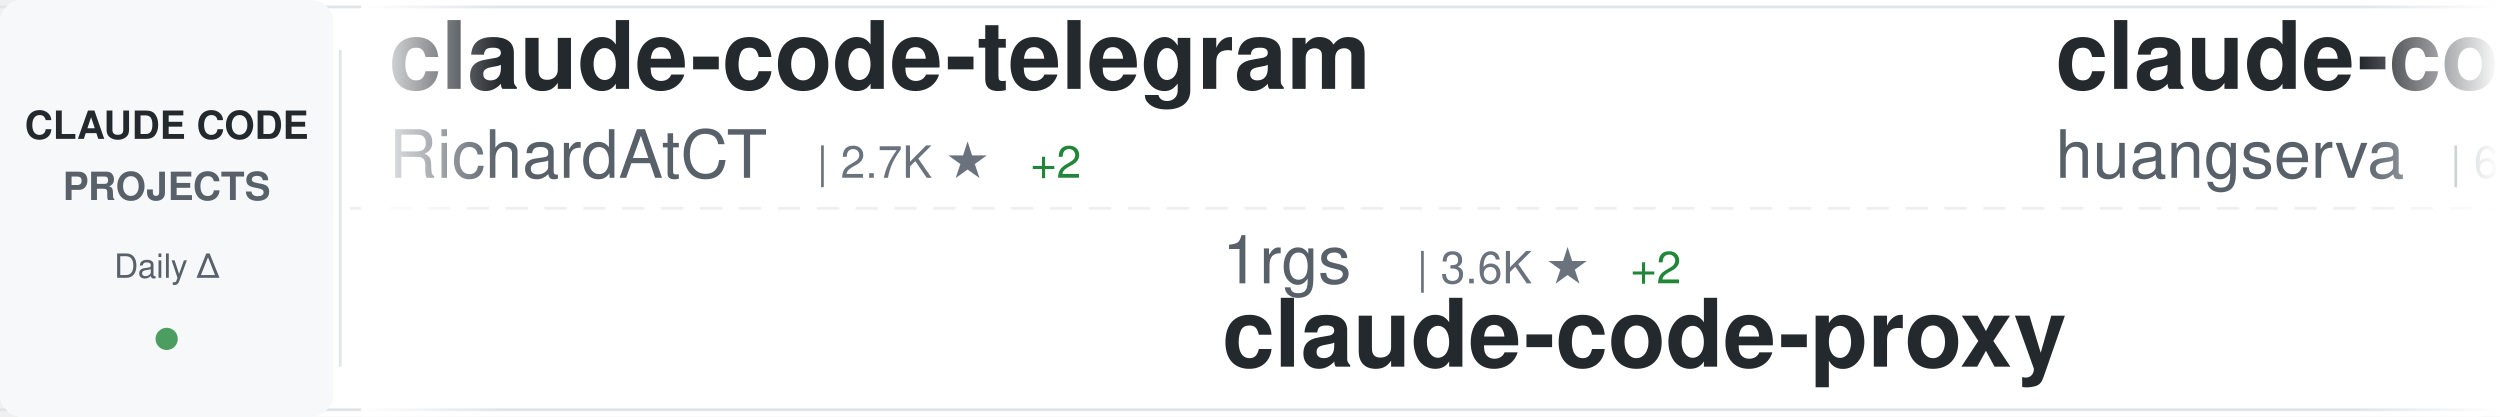
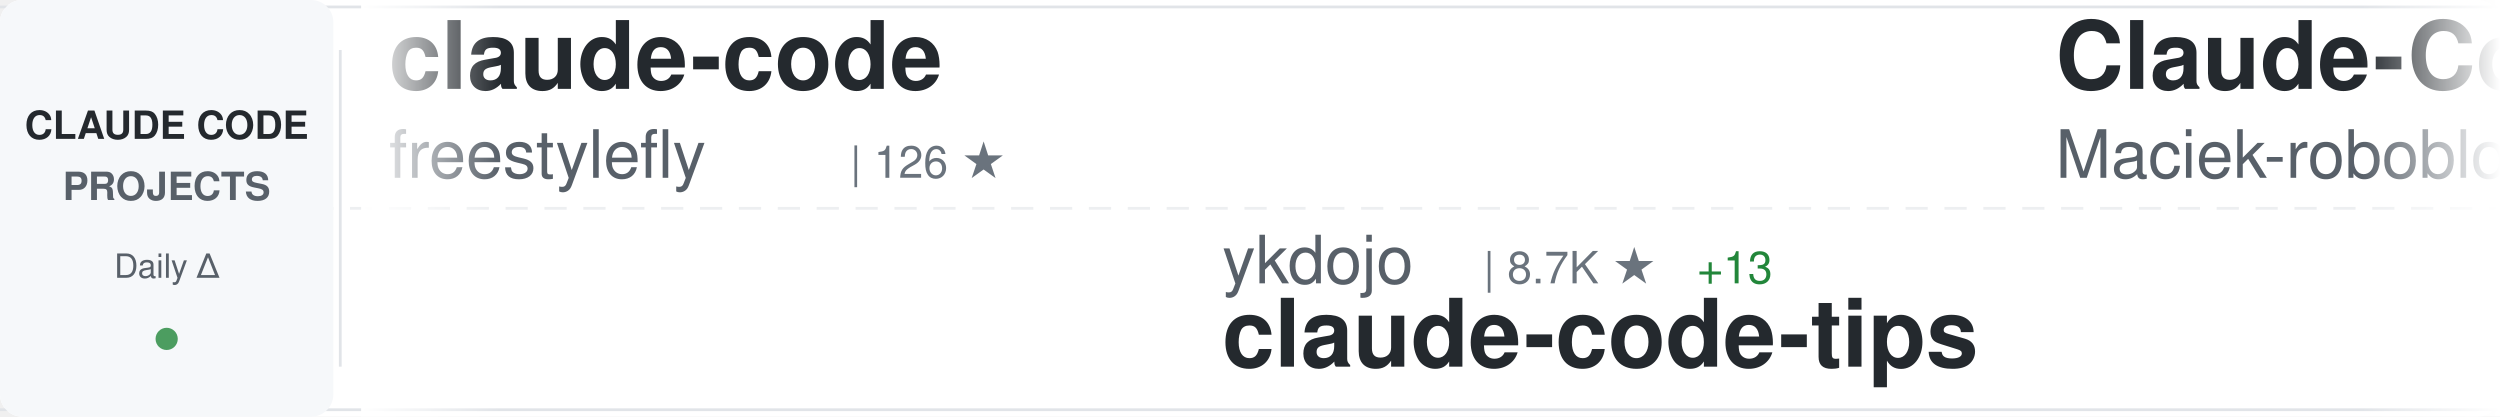
<svg xmlns="http://www.w3.org/2000/svg" width="900" height="150">
  <defs>
    <linearGradient id="awesomeLeftFade" x1="0%" y1="0%" x2="100%" y2="0%">
      <stop offset="0%" style="stop-color:#ffffff;stop-opacity:1" />
      <stop offset="100%" style="stop-color:#ffffff;stop-opacity:0" />
    </linearGradient>
    <linearGradient id="awesomeRightFade" x1="0%" y1="0%" x2="100%" y2="0%">
      <stop offset="0%" style="stop-color:#ffffff;stop-opacity:0" />
      <stop offset="100%" style="stop-color:#ffffff;stop-opacity:1" />
    </linearGradient>
  </defs>
  <rect width="900" height="150" fill="#ffffff" rx="8" />
  <rect x="0" y="2" width="900" height="1" fill="#e1e4e8" />
  <rect x="0" y="147" width="900" height="1" fill="#e1e4e8" />
  <line x1="0" y1="75" x2="900" y2="75" stroke="#e1e4e8" stroke-width="1" stroke-dasharray="8 6" opacity="0.6" />
  <rect x="0" y="0" width="120" height="150" fill="#f6f8fa" rx="8" />
  <text x="60" y="50" font-family="-apple-system, BlinkMacSystemFont, 'Segoe UI', Helvetica, Arial, sans-serif" font-size="14" font-weight="600" fill="#24292e" text-anchor="middle">CLAUDE CODE</text>
  <text x="60" y="72" font-family="-apple-system, BlinkMacSystemFont, 'Segoe UI', Helvetica, Arial, sans-serif" font-size="14" font-weight="600" fill="#586069" text-anchor="middle">PROJECTS</text>
  <text x="60" y="100" font-family="-apple-system, BlinkMacSystemFont, 'Segoe UI', Helvetica, Arial, sans-serif" font-size="12" font-weight="500" fill="#586069" text-anchor="middle">Daily Δ</text>
  <circle cx="60" cy="122" r="4" fill="#22863a" opacity="0.8" />
  <rect x="122" y="18" width="1" height="114" fill="#e1e4e8" />
  <clipPath id="awesomeTickerClip">
    <rect x="130" y="0" width="770" height="150" />
  </clipPath>
  <g clip-path="url(#awesomeTickerClip)">
    <g id="awesomeTickerItems">
      <animateTransform attributeName="transform" attributeType="XML" type="translate" from="0 0" to="-3000 0" dur="54s" repeatCount="indefinite" />
      <g transform="translate(0, 0)">
-         <text x="140" y="32" font-family="-apple-system, BlinkMacSystemFont, 'Segoe UI', Helvetica, Arial, sans-serif" font-size="34" font-weight="600" fill="#24292e">claude-code-telegram</text>
-         <text x="140" y="64" font-family="-apple-system, BlinkMacSystemFont, 'Segoe UI', Helvetica, Arial, sans-serif" font-size="24" font-weight="400" fill="#586069">RichardAtCT</text>
-         <text x="294" y="64" font-family="-apple-system, BlinkMacSystemFont, 'Segoe UI', Helvetica, Arial, sans-serif" font-size="16" font-weight="500" fill="#6a737d">| 2.7K ★</text>
-         <text x="371" y="64" font-family="-apple-system, BlinkMacSystemFont, 'Segoe UI', Helvetica, Arial, sans-serif" font-size="16" font-weight="500" fill="#22863a"> +2</text>
+         <text x="140" y="32" font-family="-apple-system, BlinkMacSystemFont, 'Segoe UI', Helvetica, Arial, sans-serif" font-size="34" font-weight="600" fill="#24292e">claude-code</text>
+         <text x="140" y="64" font-family="-apple-system, BlinkMacSystemFont, 'Segoe UI', Helvetica, Arial, sans-serif" font-size="24" font-weight="400" fill="#586069">freestylefly</text>
+         <text x="306" y="64" font-family="-apple-system, BlinkMacSystemFont, 'Segoe UI', Helvetica, Arial, sans-serif" font-size="16" font-weight="500" fill="#6a737d">| 126 ★</text>
      </g>
      <g transform="translate(300, 0)">
-         <text x="140" y="102" font-family="-apple-system, BlinkMacSystemFont, 'Segoe UI', Helvetica, Arial, sans-serif" font-size="24" font-weight="400" fill="#586069">1rgs</text>
-         <text x="210" y="102" font-family="-apple-system, BlinkMacSystemFont, 'Segoe UI', Helvetica, Arial, sans-serif" font-size="16" font-weight="500" fill="#6a737d">| 3.6K ★</text>
-         <text x="287" y="102" font-family="-apple-system, BlinkMacSystemFont, 'Segoe UI', Helvetica, Arial, sans-serif" font-size="16" font-weight="500" fill="#22863a"> +2</text>
-         <text x="140" y="132" font-family="-apple-system, BlinkMacSystemFont, 'Segoe UI', Helvetica, Arial, sans-serif" font-size="34" font-weight="600" fill="#24292e">claude-code-proxy</text>
+         <text x="140" y="102" font-family="-apple-system, BlinkMacSystemFont, 'Segoe UI', Helvetica, Arial, sans-serif" font-size="24" font-weight="400" fill="#586069">ykdojo</text>
+         <text x="234" y="102" font-family="-apple-system, BlinkMacSystemFont, 'Segoe UI', Helvetica, Arial, sans-serif" font-size="16" font-weight="500" fill="#6a737d">| 8.7K ★</text>
+         <text x="311" y="102" font-family="-apple-system, BlinkMacSystemFont, 'Segoe UI', Helvetica, Arial, sans-serif" font-size="16" font-weight="500" fill="#22863a"> +13</text>
+         <text x="140" y="132" font-family="-apple-system, BlinkMacSystemFont, 'Segoe UI', Helvetica, Arial, sans-serif" font-size="34" font-weight="600" fill="#24292e">claude-code-tips</text>
      </g>
      <g transform="translate(600, 0)">
-         <text x="140" y="32" font-family="-apple-system, BlinkMacSystemFont, 'Segoe UI', Helvetica, Arial, sans-serif" font-size="34" font-weight="600" fill="#24292e">claude-code-cli</text>
-         <text x="140" y="64" font-family="-apple-system, BlinkMacSystemFont, 'Segoe UI', Helvetica, Arial, sans-serif" font-size="24" font-weight="400" fill="#586069">huangserva</text>
-         <text x="282" y="64" font-family="-apple-system, BlinkMacSystemFont, 'Segoe UI', Helvetica, Arial, sans-serif" font-size="16" font-weight="500" fill="#6a737d">| 603 ★</text>
-         <text x="350" y="64" font-family="-apple-system, BlinkMacSystemFont, 'Segoe UI', Helvetica, Arial, sans-serif" font-size="16" font-weight="500" fill="#22863a"> +1</text>
+         <text x="140" y="32" font-family="-apple-system, BlinkMacSystemFont, 'Segoe UI', Helvetica, Arial, sans-serif" font-size="34" font-weight="600" fill="#24292e">Claude-Code-Usage-Monito...</text>
+         <text x="140" y="64" font-family="-apple-system, BlinkMacSystemFont, 'Segoe UI', Helvetica, Arial, sans-serif" font-size="24" font-weight="400" fill="#586069">Maciek-roboblog</text>
+         <text x="342" y="64" font-family="-apple-system, BlinkMacSystemFont, 'Segoe UI', Helvetica, Arial, sans-serif" font-size="16" font-weight="500" fill="#6a737d">| 8.2K ★</text>
+         <text x="419" y="64" font-family="-apple-system, BlinkMacSystemFont, 'Segoe UI', Helvetica, Arial, sans-serif" font-size="16" font-weight="500" fill="#22863a"> +6</text>
      </g>
      <g transform="translate(900, 0)">
-         <text x="140" y="102" font-family="-apple-system, BlinkMacSystemFont, 'Segoe UI', Helvetica, Arial, sans-serif" font-size="24" font-weight="400" fill="#586069">Hyper66666</text>
-         <text x="282" y="102" font-family="-apple-system, BlinkMacSystemFont, 'Segoe UI', Helvetica, Arial, sans-serif" font-size="16" font-weight="500" fill="#6a737d">| 215 ★</text>
-         <text x="140" y="132" font-family="-apple-system, BlinkMacSystemFont, 'Segoe UI', Helvetica, Arial, sans-serif" font-size="34" font-weight="600" fill="#24292e">claude-code-sourcemap</text>
+         <text x="140" y="102" font-family="-apple-system, BlinkMacSystemFont, 'Segoe UI', Helvetica, Arial, sans-serif" font-size="24" font-weight="400" fill="#586069">carlvellotti</text>
+         <text x="306" y="102" font-family="-apple-system, BlinkMacSystemFont, 'Segoe UI', Helvetica, Arial, sans-serif" font-size="16" font-weight="500" fill="#6a737d">| 2.1K ★</text>
+         <text x="383" y="102" font-family="-apple-system, BlinkMacSystemFont, 'Segoe UI', Helvetica, Arial, sans-serif" font-size="16" font-weight="500" fill="#22863a"> +15</text>
+         <text x="140" y="132" font-family="-apple-system, BlinkMacSystemFont, 'Segoe UI', Helvetica, Arial, sans-serif" font-size="34" font-weight="600" fill="#24292e">claude-code-pm-course</text>
      </g>
      <g transform="translate(1200, 0)">
-         <text x="140" y="32" font-family="-apple-system, BlinkMacSystemFont, 'Segoe UI', Helvetica, Arial, sans-serif" font-size="34" font-weight="600" fill="#24292e">claude-code-reverse</text>
-         <text x="140" y="64" font-family="-apple-system, BlinkMacSystemFont, 'Segoe UI', Helvetica, Arial, sans-serif" font-size="24" font-weight="400" fill="#586069">Yuyz0112</text>
-         <text x="258" y="64" font-family="-apple-system, BlinkMacSystemFont, 'Segoe UI', Helvetica, Arial, sans-serif" font-size="16" font-weight="500" fill="#6a737d">| 2.4K ★</text>
-         <text x="335" y="64" font-family="-apple-system, BlinkMacSystemFont, 'Segoe UI', Helvetica, Arial, sans-serif" font-size="16" font-weight="500" fill="#22863a"> +2</text>
+         <text x="140" y="32" font-family="-apple-system, BlinkMacSystemFont, 'Segoe UI', Helvetica, Arial, sans-serif" font-size="34" font-weight="600" fill="#24292e">ECC</text>
+         <text x="140" y="64" font-family="-apple-system, BlinkMacSystemFont, 'Segoe UI', Helvetica, Arial, sans-serif" font-size="24" font-weight="400" fill="#586069">affaan-m</text>
+         <text x="258" y="64" font-family="-apple-system, BlinkMacSystemFont, 'Segoe UI', Helvetica, Arial, sans-serif" font-size="16" font-weight="500" fill="#6a737d">| 214.4K ★</text>
+         <text x="353" y="64" font-family="-apple-system, BlinkMacSystemFont, 'Segoe UI', Helvetica, Arial, sans-serif" font-size="16" font-weight="500" fill="#22863a"> +720</text>
      </g>
      <g transform="translate(1500, 0)">
-         <text x="140" y="102" font-family="-apple-system, BlinkMacSystemFont, 'Segoe UI', Helvetica, Arial, sans-serif" font-size="24" font-weight="400" fill="#586069">jarmuine</text>
-         <text x="258" y="102" font-family="-apple-system, BlinkMacSystemFont, 'Segoe UI', Helvetica, Arial, sans-serif" font-size="16" font-weight="500" fill="#6a737d">| 2.2K ★</text>
+         <text x="140" y="102" font-family="-apple-system, BlinkMacSystemFont, 'Segoe UI', Helvetica, Arial, sans-serif" font-size="24" font-weight="400" fill="#586069">Tinkeringg-Lab</text>
+         <text x="330" y="102" font-family="-apple-system, BlinkMacSystemFont, 'Segoe UI', Helvetica, Arial, sans-serif" font-size="16" font-weight="500" fill="#6a737d">| 206 ★</text>
        <text x="140" y="132" font-family="-apple-system, BlinkMacSystemFont, 'Segoe UI', Helvetica, Arial, sans-serif" font-size="34" font-weight="600" fill="#24292e">claude-code</text>
      </g>
      <g transform="translate(1800, 0)">
-         <text x="140" y="32" font-family="-apple-system, BlinkMacSystemFont, 'Segoe UI', Helvetica, Arial, sans-serif" font-size="34" font-weight="600" fill="#24292e">claude-code-rev</text>
-         <text x="140" y="64" font-family="-apple-system, BlinkMacSystemFont, 'Segoe UI', Helvetica, Arial, sans-serif" font-size="24" font-weight="400" fill="#586069">oboard</text>
-         <text x="234" y="64" font-family="-apple-system, BlinkMacSystemFont, 'Segoe UI', Helvetica, Arial, sans-serif" font-size="16" font-weight="500" fill="#6a737d">| 3.2K ★</text>
-         <text x="311" y="64" font-family="-apple-system, BlinkMacSystemFont, 'Segoe UI', Helvetica, Arial, sans-serif" font-size="16" font-weight="500" fill="#22863a"> +1</text>
+         <text x="140" y="32" font-family="-apple-system, BlinkMacSystemFont, 'Segoe UI', Helvetica, Arial, sans-serif" font-size="34" font-weight="600" fill="#24292e">ralph-claude-code</text>
+         <text x="140" y="64" font-family="-apple-system, BlinkMacSystemFont, 'Segoe UI', Helvetica, Arial, sans-serif" font-size="24" font-weight="400" fill="#586069">frankbria</text>
+         <text x="270" y="64" font-family="-apple-system, BlinkMacSystemFont, 'Segoe UI', Helvetica, Arial, sans-serif" font-size="16" font-weight="500" fill="#6a737d">| 9.3K ★</text>
+         <text x="347" y="64" font-family="-apple-system, BlinkMacSystemFont, 'Segoe UI', Helvetica, Arial, sans-serif" font-size="16" font-weight="500" fill="#22863a"> +10</text>
      </g>
      <g transform="translate(2100, 0)">
-         <text x="140" y="102" font-family="-apple-system, BlinkMacSystemFont, 'Segoe UI', Helvetica, Arial, sans-serif" font-size="24" font-weight="400" fill="#586069">VoltAgent</text>
-         <text x="270" y="102" font-family="-apple-system, BlinkMacSystemFont, 'Segoe UI', Helvetica, Arial, sans-serif" font-size="16" font-weight="500" fill="#6a737d">| 21.7K ★</text>
-         <text x="356" y="102" font-family="-apple-system, BlinkMacSystemFont, 'Segoe UI', Helvetica, Arial, sans-serif" font-size="16" font-weight="500" fill="#22863a"> +59</text>
-         <text x="140" y="132" font-family="-apple-system, BlinkMacSystemFont, 'Segoe UI', Helvetica, Arial, sans-serif" font-size="34" font-weight="600" fill="#24292e">awesome-claude-code-suba...</text>
+         <text x="140" y="102" font-family="-apple-system, BlinkMacSystemFont, 'Segoe UI', Helvetica, Arial, sans-serif" font-size="24" font-weight="400" fill="#586069">yasasbanukaofficial</text>
+         <text x="390" y="102" font-family="-apple-system, BlinkMacSystemFont, 'Segoe UI', Helvetica, Arial, sans-serif" font-size="16" font-weight="500" fill="#6a737d">| 3.5K ★</text>
+         <text x="467" y="102" font-family="-apple-system, BlinkMacSystemFont, 'Segoe UI', Helvetica, Arial, sans-serif" font-size="16" font-weight="500" fill="#22863a"> +9</text>
+         <text x="140" y="132" font-family="-apple-system, BlinkMacSystemFont, 'Segoe UI', Helvetica, Arial, sans-serif" font-size="34" font-weight="600" fill="#24292e">claude-code</text>
      </g>
      <g transform="translate(2400, 0)">
-         <text x="140" y="32" font-family="-apple-system, BlinkMacSystemFont, 'Segoe UI', Helvetica, Arial, sans-serif" font-size="34" font-weight="600" fill="#24292e">claude-code</text>
-         <text x="140" y="64" font-family="-apple-system, BlinkMacSystemFont, 'Segoe UI', Helvetica, Arial, sans-serif" font-size="24" font-weight="400" fill="#586069">Tinkeringg-Lab</text>
-         <text x="330" y="64" font-family="-apple-system, BlinkMacSystemFont, 'Segoe UI', Helvetica, Arial, sans-serif" font-size="16" font-weight="500" fill="#6a737d">| 206 ★</text>
+         <text x="140" y="32" font-family="-apple-system, BlinkMacSystemFont, 'Segoe UI', Helvetica, Arial, sans-serif" font-size="34" font-weight="600" fill="#24292e">edmunds-claude-code</text>
+         <text x="140" y="64" font-family="-apple-system, BlinkMacSystemFont, 'Segoe UI', Helvetica, Arial, sans-serif" font-size="24" font-weight="400" fill="#586069">edmund-io</text>
+         <text x="270" y="64" font-family="-apple-system, BlinkMacSystemFont, 'Segoe UI', Helvetica, Arial, sans-serif" font-size="16" font-weight="500" fill="#6a737d">| 1.5K ★</text>
      </g>
      <g transform="translate(2700, 0)">
-         <text x="140" y="102" font-family="-apple-system, BlinkMacSystemFont, 'Segoe UI', Helvetica, Arial, sans-serif" font-size="24" font-weight="400" fill="#586069">Piebald-AI</text>
-         <text x="282" y="102" font-family="-apple-system, BlinkMacSystemFont, 'Segoe UI', Helvetica, Arial, sans-serif" font-size="16" font-weight="500" fill="#6a737d">| 11.0K ★</text>
-         <text x="368" y="102" font-family="-apple-system, BlinkMacSystemFont, 'Segoe UI', Helvetica, Arial, sans-serif" font-size="16" font-weight="500" fill="#22863a"> +46</text>
-         <text x="140" y="132" font-family="-apple-system, BlinkMacSystemFont, 'Segoe UI', Helvetica, Arial, sans-serif" font-size="34" font-weight="600" fill="#24292e">claude-code-system-promp...</text>
+         <text x="140" y="102" font-family="-apple-system, BlinkMacSystemFont, 'Segoe UI', Helvetica, Arial, sans-serif" font-size="24" font-weight="400" fill="#586069">jarmuine</text>
+         <text x="258" y="102" font-family="-apple-system, BlinkMacSystemFont, 'Segoe UI', Helvetica, Arial, sans-serif" font-size="16" font-weight="500" fill="#6a737d">| 2.2K ★</text>
+         <text x="335" y="102" font-family="-apple-system, BlinkMacSystemFont, 'Segoe UI', Helvetica, Arial, sans-serif" font-size="16" font-weight="500" fill="#22863a"> +1</text>
+         <text x="140" y="132" font-family="-apple-system, BlinkMacSystemFont, 'Segoe UI', Helvetica, Arial, sans-serif" font-size="34" font-weight="600" fill="#24292e">claude-code</text>
      </g>
      <g transform="translate(3000, 0)">
-         <text x="140" y="32" font-family="-apple-system, BlinkMacSystemFont, 'Segoe UI', Helvetica, Arial, sans-serif" font-size="34" font-weight="600" fill="#24292e">claude-code-telegram</text>
-         <text x="140" y="64" font-family="-apple-system, BlinkMacSystemFont, 'Segoe UI', Helvetica, Arial, sans-serif" font-size="24" font-weight="400" fill="#586069">RichardAtCT</text>
-         <text x="294" y="64" font-family="-apple-system, BlinkMacSystemFont, 'Segoe UI', Helvetica, Arial, sans-serif" font-size="16" font-weight="500" fill="#6a737d">| 2.7K ★</text>
-         <text x="371" y="64" font-family="-apple-system, BlinkMacSystemFont, 'Segoe UI', Helvetica, Arial, sans-serif" font-size="16" font-weight="500" fill="#22863a"> +2</text>
+         <text x="140" y="32" font-family="-apple-system, BlinkMacSystemFont, 'Segoe UI', Helvetica, Arial, sans-serif" font-size="34" font-weight="600" fill="#24292e">claude-code</text>
+         <text x="140" y="64" font-family="-apple-system, BlinkMacSystemFont, 'Segoe UI', Helvetica, Arial, sans-serif" font-size="24" font-weight="400" fill="#586069">freestylefly</text>
+         <text x="306" y="64" font-family="-apple-system, BlinkMacSystemFont, 'Segoe UI', Helvetica, Arial, sans-serif" font-size="16" font-weight="500" fill="#6a737d">| 126 ★</text>
      </g>
      <g transform="translate(3300, 0)">
-         <text x="140" y="102" font-family="-apple-system, BlinkMacSystemFont, 'Segoe UI', Helvetica, Arial, sans-serif" font-size="24" font-weight="400" fill="#586069">1rgs</text>
-         <text x="210" y="102" font-family="-apple-system, BlinkMacSystemFont, 'Segoe UI', Helvetica, Arial, sans-serif" font-size="16" font-weight="500" fill="#6a737d">| 3.6K ★</text>
-         <text x="287" y="102" font-family="-apple-system, BlinkMacSystemFont, 'Segoe UI', Helvetica, Arial, sans-serif" font-size="16" font-weight="500" fill="#22863a"> +2</text>
-         <text x="140" y="132" font-family="-apple-system, BlinkMacSystemFont, 'Segoe UI', Helvetica, Arial, sans-serif" font-size="34" font-weight="600" fill="#24292e">claude-code-proxy</text>
+         <text x="140" y="102" font-family="-apple-system, BlinkMacSystemFont, 'Segoe UI', Helvetica, Arial, sans-serif" font-size="24" font-weight="400" fill="#586069">ykdojo</text>
+         <text x="234" y="102" font-family="-apple-system, BlinkMacSystemFont, 'Segoe UI', Helvetica, Arial, sans-serif" font-size="16" font-weight="500" fill="#6a737d">| 8.7K ★</text>
+         <text x="311" y="102" font-family="-apple-system, BlinkMacSystemFont, 'Segoe UI', Helvetica, Arial, sans-serif" font-size="16" font-weight="500" fill="#22863a"> +13</text>
+         <text x="140" y="132" font-family="-apple-system, BlinkMacSystemFont, 'Segoe UI', Helvetica, Arial, sans-serif" font-size="34" font-weight="600" fill="#24292e">claude-code-tips</text>
      </g>
      <g transform="translate(3600, 0)">
-         <text x="140" y="32" font-family="-apple-system, BlinkMacSystemFont, 'Segoe UI', Helvetica, Arial, sans-serif" font-size="34" font-weight="600" fill="#24292e">claude-code-cli</text>
-         <text x="140" y="64" font-family="-apple-system, BlinkMacSystemFont, 'Segoe UI', Helvetica, Arial, sans-serif" font-size="24" font-weight="400" fill="#586069">huangserva</text>
-         <text x="282" y="64" font-family="-apple-system, BlinkMacSystemFont, 'Segoe UI', Helvetica, Arial, sans-serif" font-size="16" font-weight="500" fill="#6a737d">| 603 ★</text>
-         <text x="350" y="64" font-family="-apple-system, BlinkMacSystemFont, 'Segoe UI', Helvetica, Arial, sans-serif" font-size="16" font-weight="500" fill="#22863a"> +1</text>
+         <text x="140" y="32" font-family="-apple-system, BlinkMacSystemFont, 'Segoe UI', Helvetica, Arial, sans-serif" font-size="34" font-weight="600" fill="#24292e">Claude-Code-Usage-Monito...</text>
+         <text x="140" y="64" font-family="-apple-system, BlinkMacSystemFont, 'Segoe UI', Helvetica, Arial, sans-serif" font-size="24" font-weight="400" fill="#586069">Maciek-roboblog</text>
+         <text x="342" y="64" font-family="-apple-system, BlinkMacSystemFont, 'Segoe UI', Helvetica, Arial, sans-serif" font-size="16" font-weight="500" fill="#6a737d">| 8.2K ★</text>
+         <text x="419" y="64" font-family="-apple-system, BlinkMacSystemFont, 'Segoe UI', Helvetica, Arial, sans-serif" font-size="16" font-weight="500" fill="#22863a"> +6</text>
      </g>
      <g transform="translate(3900, 0)">
-         <text x="140" y="102" font-family="-apple-system, BlinkMacSystemFont, 'Segoe UI', Helvetica, Arial, sans-serif" font-size="24" font-weight="400" fill="#586069">Hyper66666</text>
-         <text x="282" y="102" font-family="-apple-system, BlinkMacSystemFont, 'Segoe UI', Helvetica, Arial, sans-serif" font-size="16" font-weight="500" fill="#6a737d">| 215 ★</text>
-         <text x="140" y="132" font-family="-apple-system, BlinkMacSystemFont, 'Segoe UI', Helvetica, Arial, sans-serif" font-size="34" font-weight="600" fill="#24292e">claude-code-sourcemap</text>
+         <text x="140" y="102" font-family="-apple-system, BlinkMacSystemFont, 'Segoe UI', Helvetica, Arial, sans-serif" font-size="24" font-weight="400" fill="#586069">carlvellotti</text>
+         <text x="306" y="102" font-family="-apple-system, BlinkMacSystemFont, 'Segoe UI', Helvetica, Arial, sans-serif" font-size="16" font-weight="500" fill="#6a737d">| 2.1K ★</text>
+         <text x="383" y="102" font-family="-apple-system, BlinkMacSystemFont, 'Segoe UI', Helvetica, Arial, sans-serif" font-size="16" font-weight="500" fill="#22863a"> +15</text>
+         <text x="140" y="132" font-family="-apple-system, BlinkMacSystemFont, 'Segoe UI', Helvetica, Arial, sans-serif" font-size="34" font-weight="600" fill="#24292e">claude-code-pm-course</text>
      </g>
    </g>
  </g>
  <rect x="130" y="0" width="50" height="150" fill="url(#awesomeLeftFade)" />
  <rect x="850" y="0" width="50" height="150" fill="url(#awesomeRightFade)" />
</svg>
